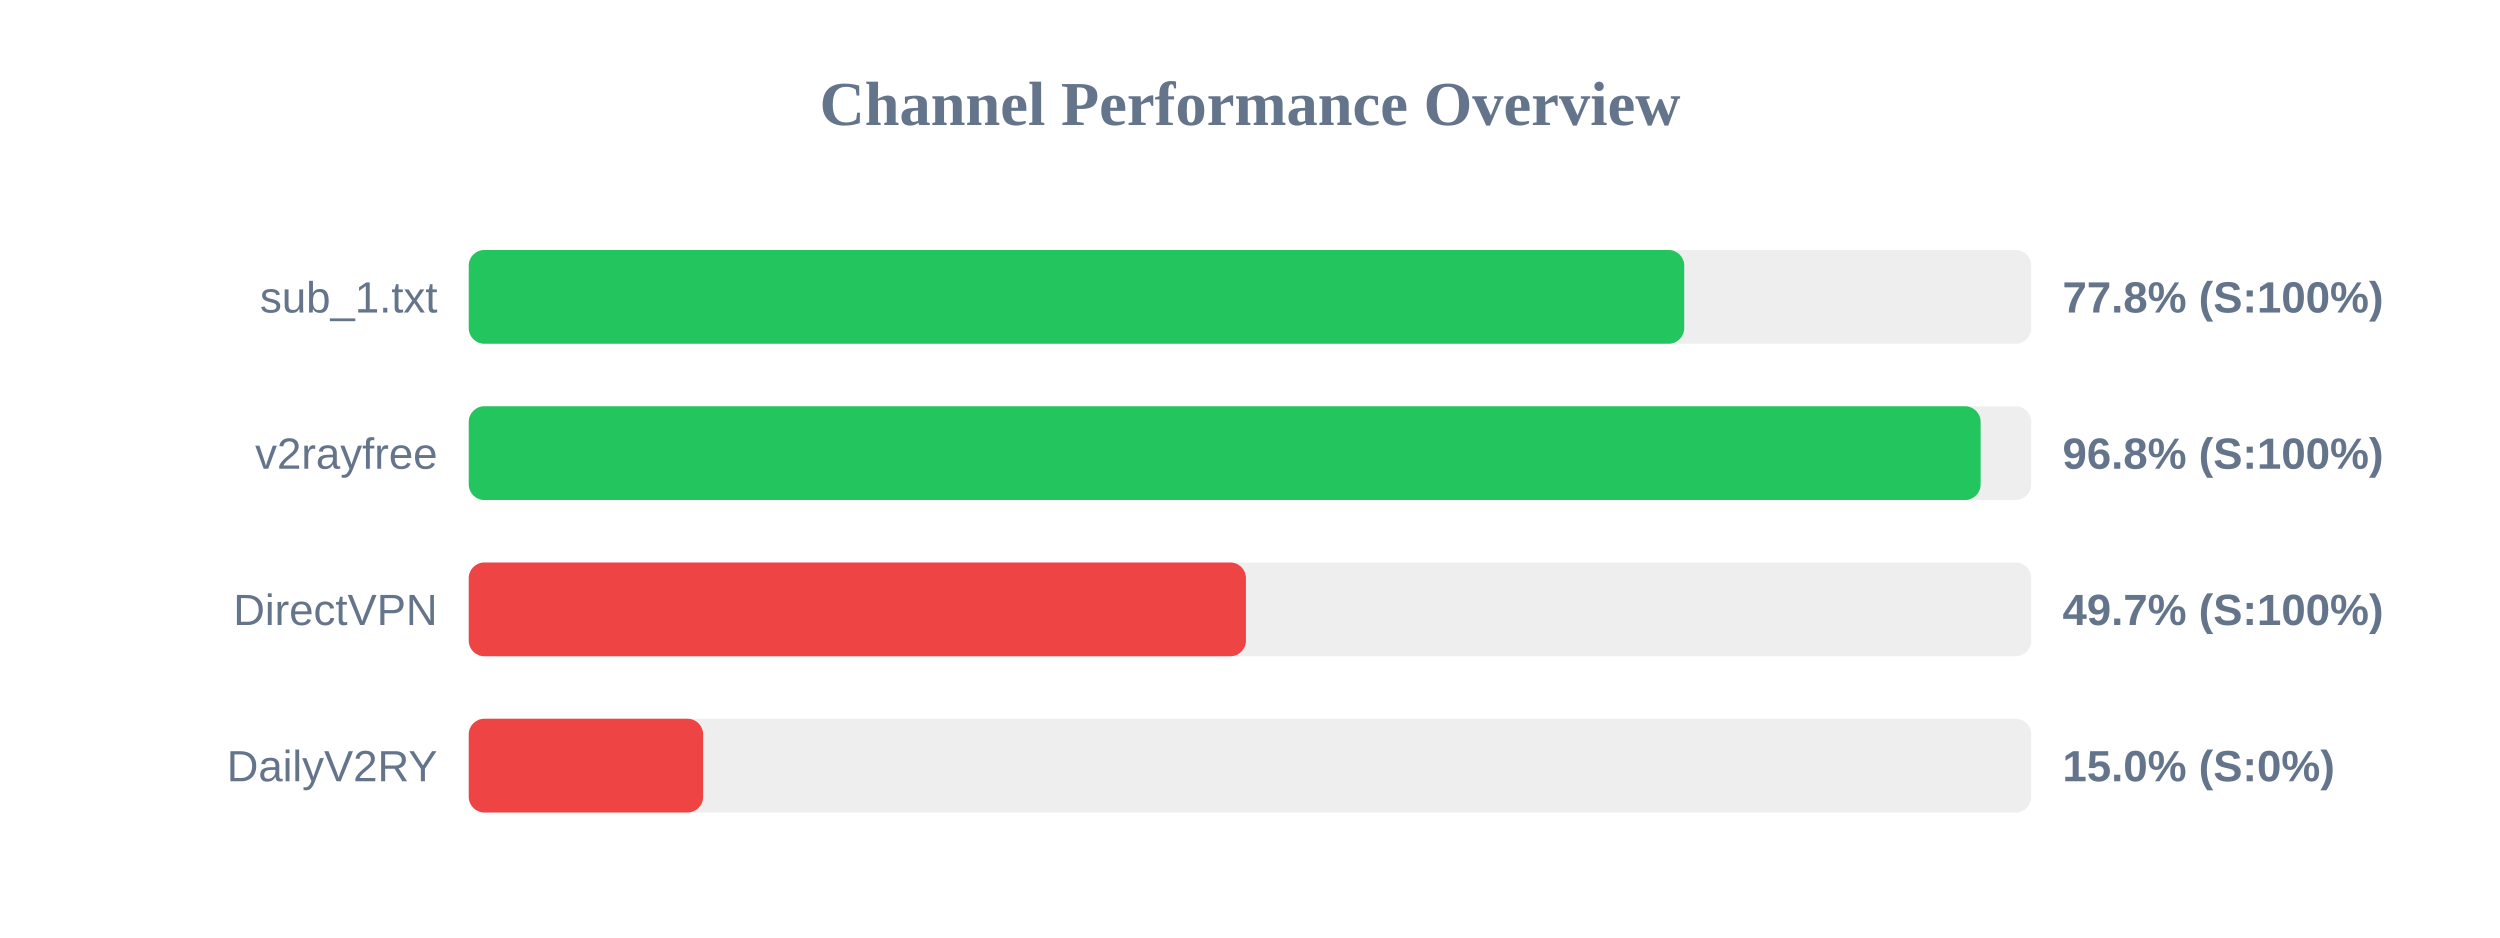
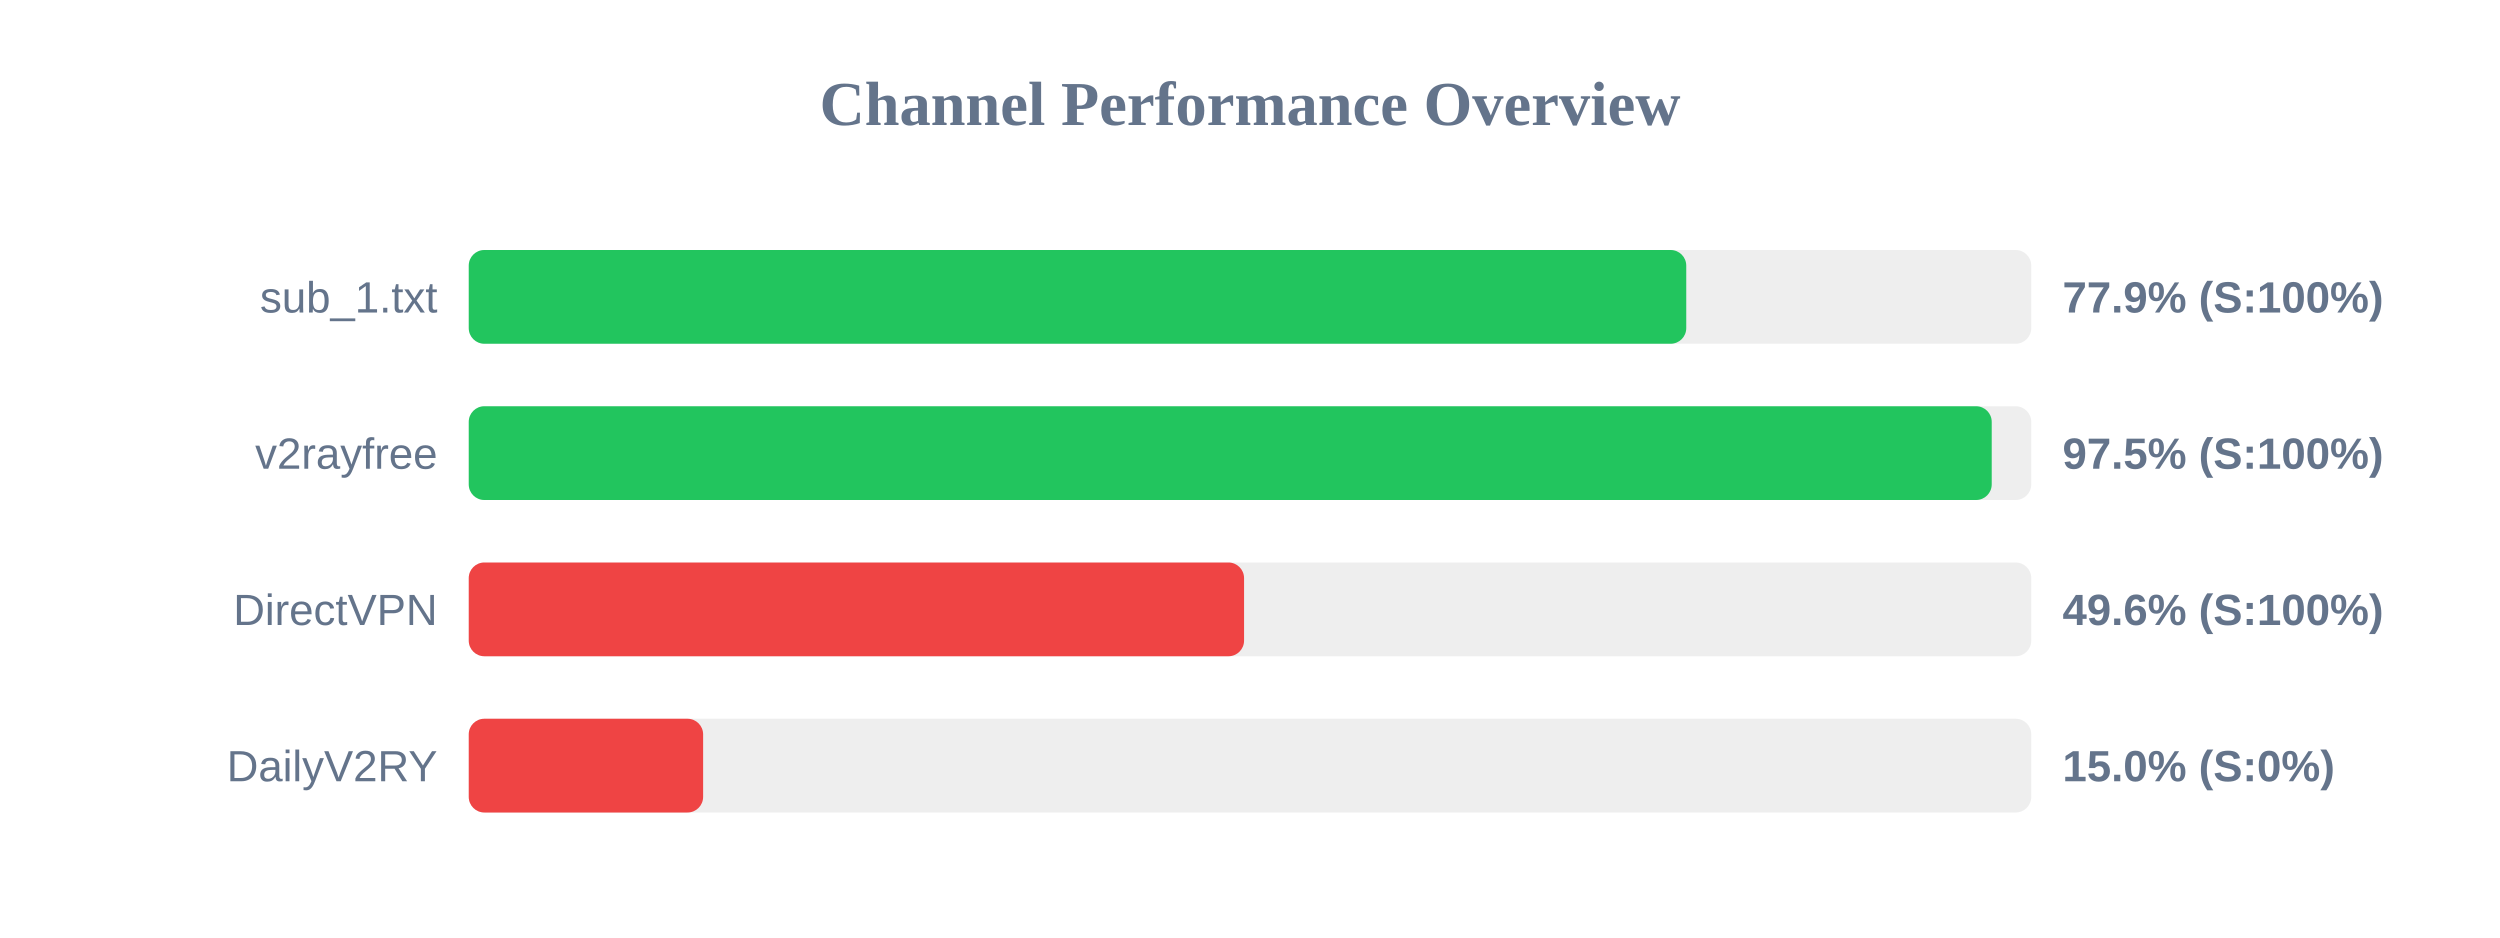
<svg xmlns="http://www.w3.org/2000/svg" width="800" height="300" version="1.1">
  <style>
        .row { font: 14px Arial; fill: #64748b; }
        .score { font: bold 14px Arial; fill: #64748b; }
    </style>
  <text x="400" y="40" text-anchor="middle" font-size="20px" font-weight="bold" fill="#64748b">Channel Performance Overview</text>
  <rect x="150" y="80" width="500" height="30" fill="#eee" rx="5" />
-   <rect x="150" y="80" width="388.95" height="30" fill="#22c55e" rx="5" />
+   <rect x="150" y="80" width="389.6" height="30" fill="#22c55e" rx="5" />
  <text x="140" y="100" text-anchor="end" class="row">sub_1.txt</text>
-   <text x="660" y="100" text-anchor="start" class="score">77.8% (S:100%)</text>
+   <text x="660" y="100" text-anchor="start" class="score">77.9% (S:100%)</text>
  <rect x="150" y="130" width="500" height="30" fill="#eee" rx="5" />
-   <rect x="150" y="130" width="483.8" height="30" fill="#22c55e" rx="5" />
+   <rect x="150" y="130" width="487.35" height="30" fill="#22c55e" rx="5" />
  <text x="140" y="150" text-anchor="end" class="row">v2rayfree</text>
-   <text x="660" y="150" text-anchor="start" class="score">96.8% (S:100%)</text>
+   <text x="660" y="150" text-anchor="start" class="score">97.5% (S:100%)</text>
  <rect x="150" y="180" width="500" height="30" fill="#eee" rx="5" />
-   <rect x="150" y="180" width="248.7" height="30" fill="#ef4444" rx="5" />
+   <rect x="150" y="180" width="248.1" height="30" fill="#ef4444" rx="5" />
  <text x="140" y="200" text-anchor="end" class="row">DirectVPN</text>
-   <text x="660" y="200" text-anchor="start" class="score">49.7% (S:100%)</text>
+   <text x="660" y="200" text-anchor="start" class="score">49.6% (S:100%)</text>
  <rect x="150" y="230" width="500" height="30" fill="#eee" rx="5" />
  <rect x="150" y="230" width="75.0" height="30" fill="#ef4444" rx="5" />
  <text x="140" y="250" text-anchor="end" class="row">DailyV2RY</text>
  <text x="660" y="250" text-anchor="start" class="score">15.0% (S:0%)</text>
</svg>
